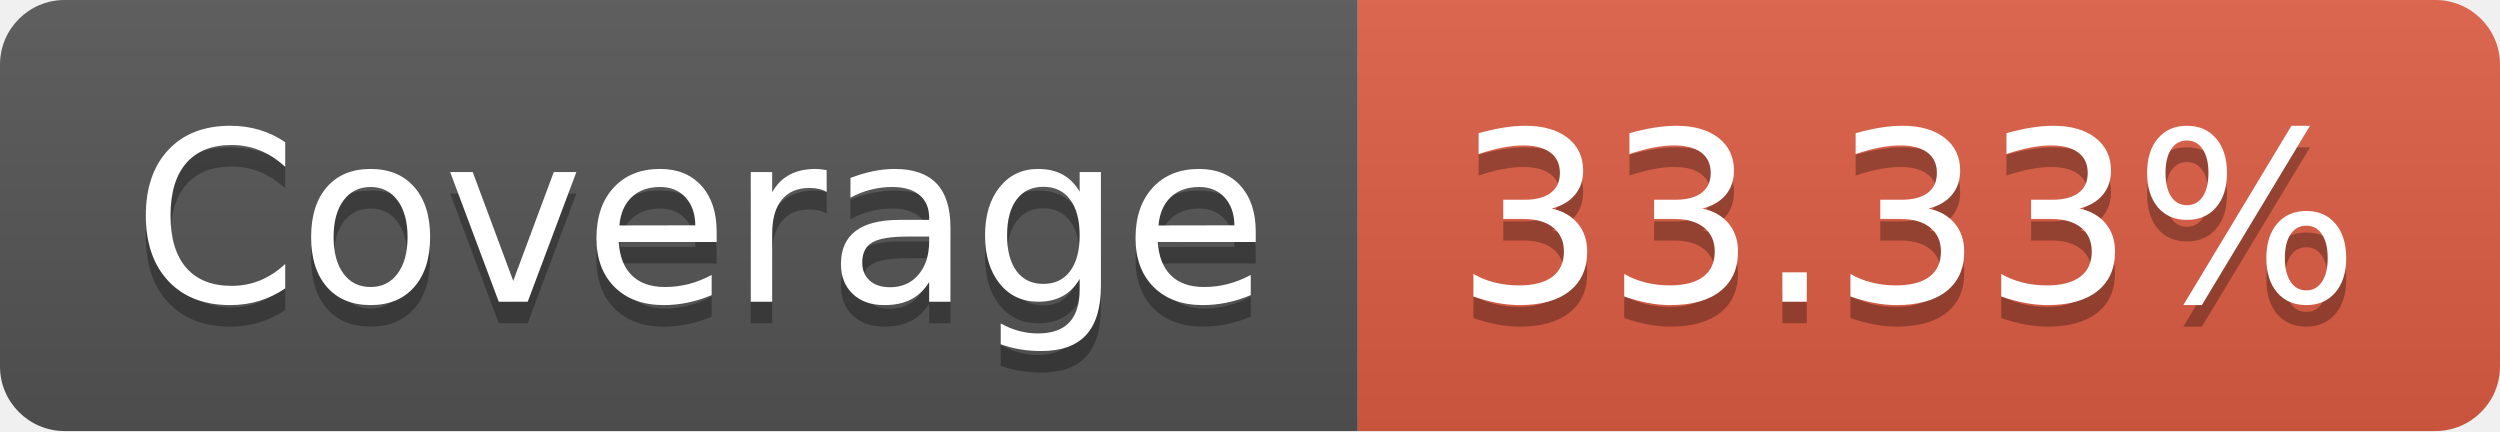
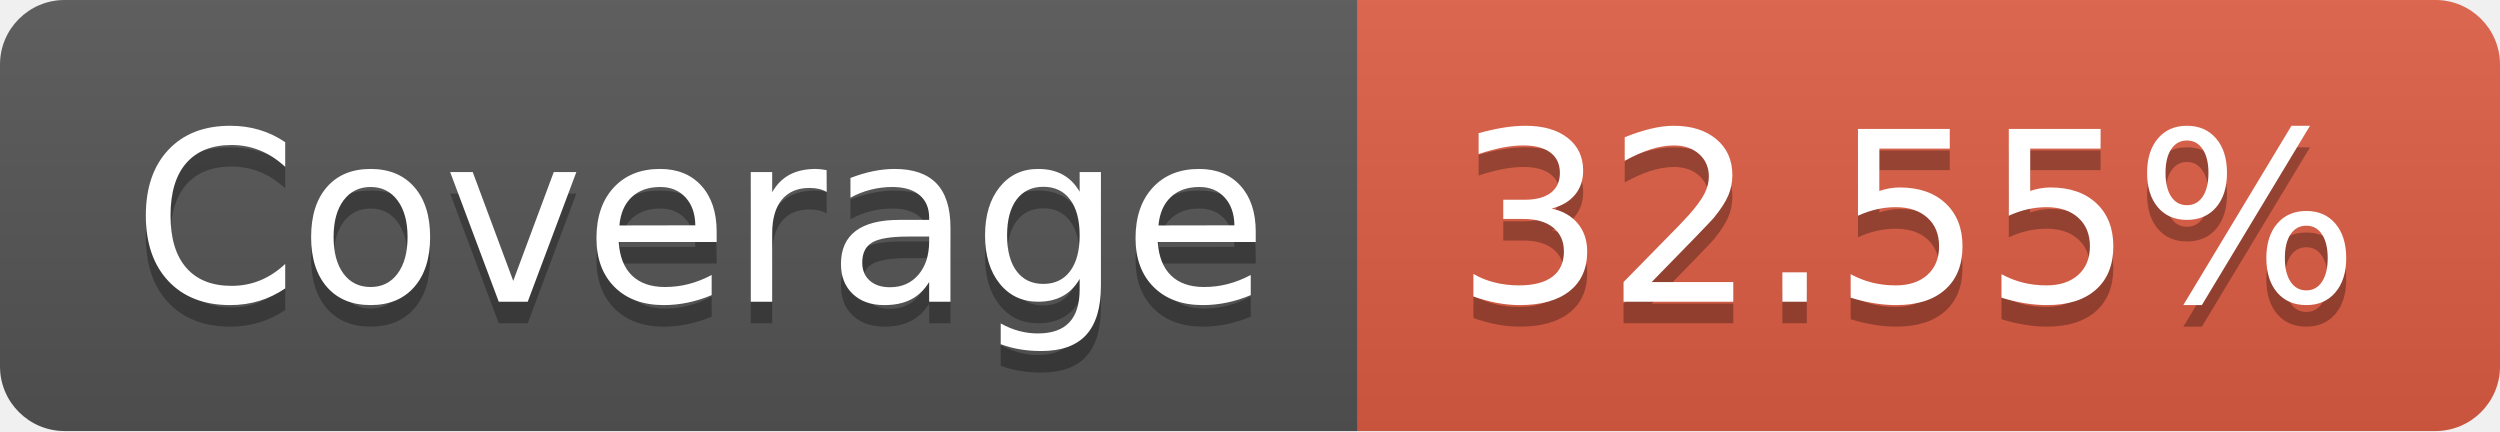
- <svg xmlns="http://www.w3.org/2000/svg" width="116" height="20" role="img" aria-label="Coverage: 33.33%">
+ <svg xmlns="http://www.w3.org/2000/svg" width="116" height="20" role="img" aria-label="Coverage: 32.55%">
  <linearGradient id="s" x2="0" y2="100%">
    <stop offset="0" stop-color="#bbb" stop-opacity=".1" />
    <stop offset="1" stop-opacity=".1" />
  </linearGradient>
  <clipPath id="r">
    <rect width="116" height="20" rx="3" fill="#fff" />
  </clipPath>
  <g clip-path="url(#r)">
    <rect width="63" height="20" fill="#555" />
    <rect x="63" width="53" height="20" fill="#e05d44" />
    <rect width="116" height="20" fill="url(#s)" />
  </g>
  <g fill="#fff" text-anchor="middle" font-family="Verdana,Geneva,DejaVu Sans,sans-serif" text-rendering="geometricPrecision" font-size="110">
    <text aria-hidden="true" x="325" y="150" fill="#010101" fill-opacity=".3" transform="scale(.1)" textLength="530">Coverage</text>
    <text x="325" y="140" transform="scale(.1)" fill="#fff" textLength="530">Coverage</text>
-     <text aria-hidden="true" x="885" y="150" fill="#010101" fill-opacity=".3" transform="scale(.1)" textLength="430">33.33%</text>
-     <text x="885" y="140" transform="scale(.1)" fill="#fff" textLength="430">33.33%</text>
+     <text aria-hidden="true" x="885" y="150" fill="#010101" fill-opacity=".3" transform="scale(.1)" textLength="430">32.55%</text>
+     <text x="885" y="140" transform="scale(.1)" fill="#fff" textLength="430">32.55%</text>
  </g>
</svg>
